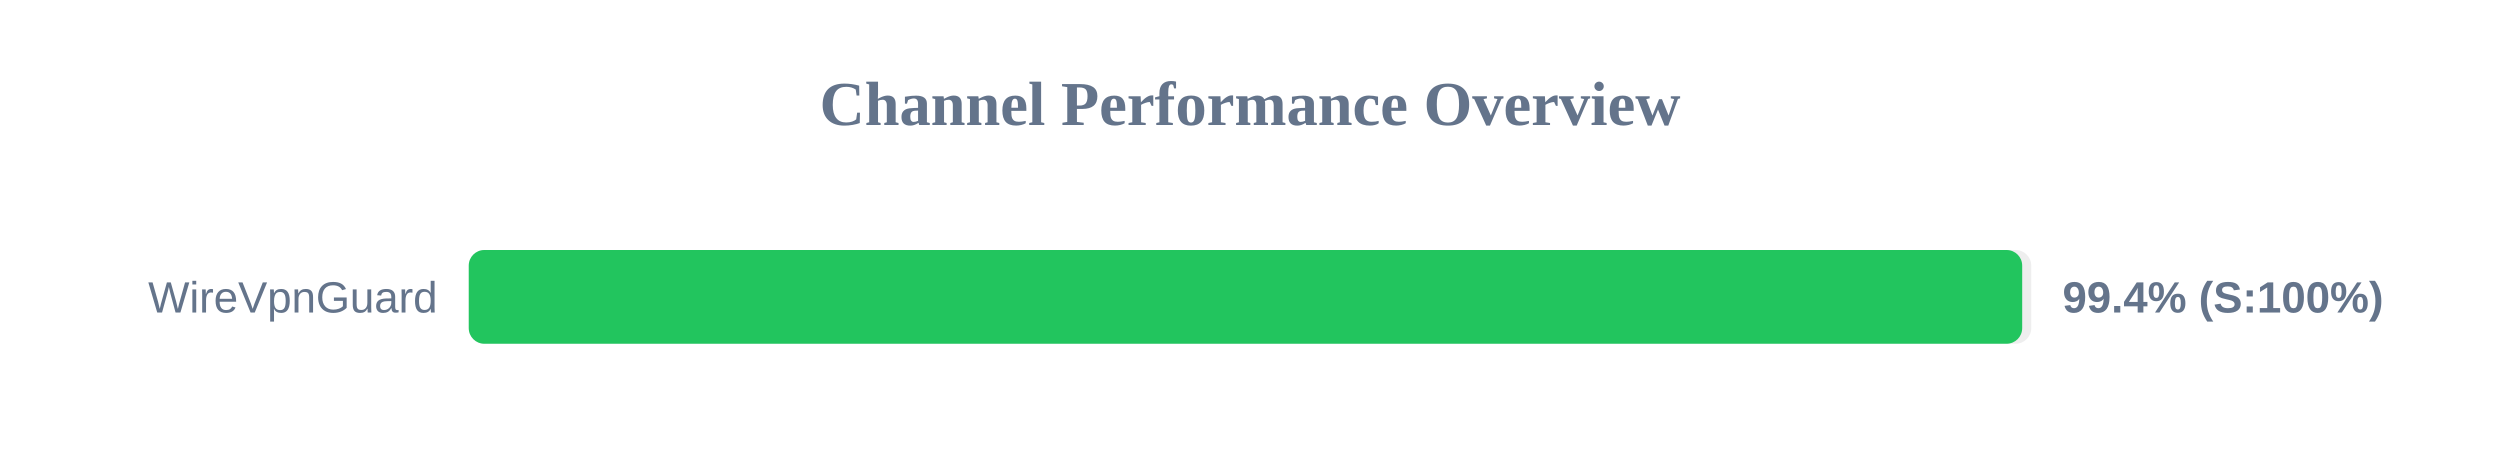
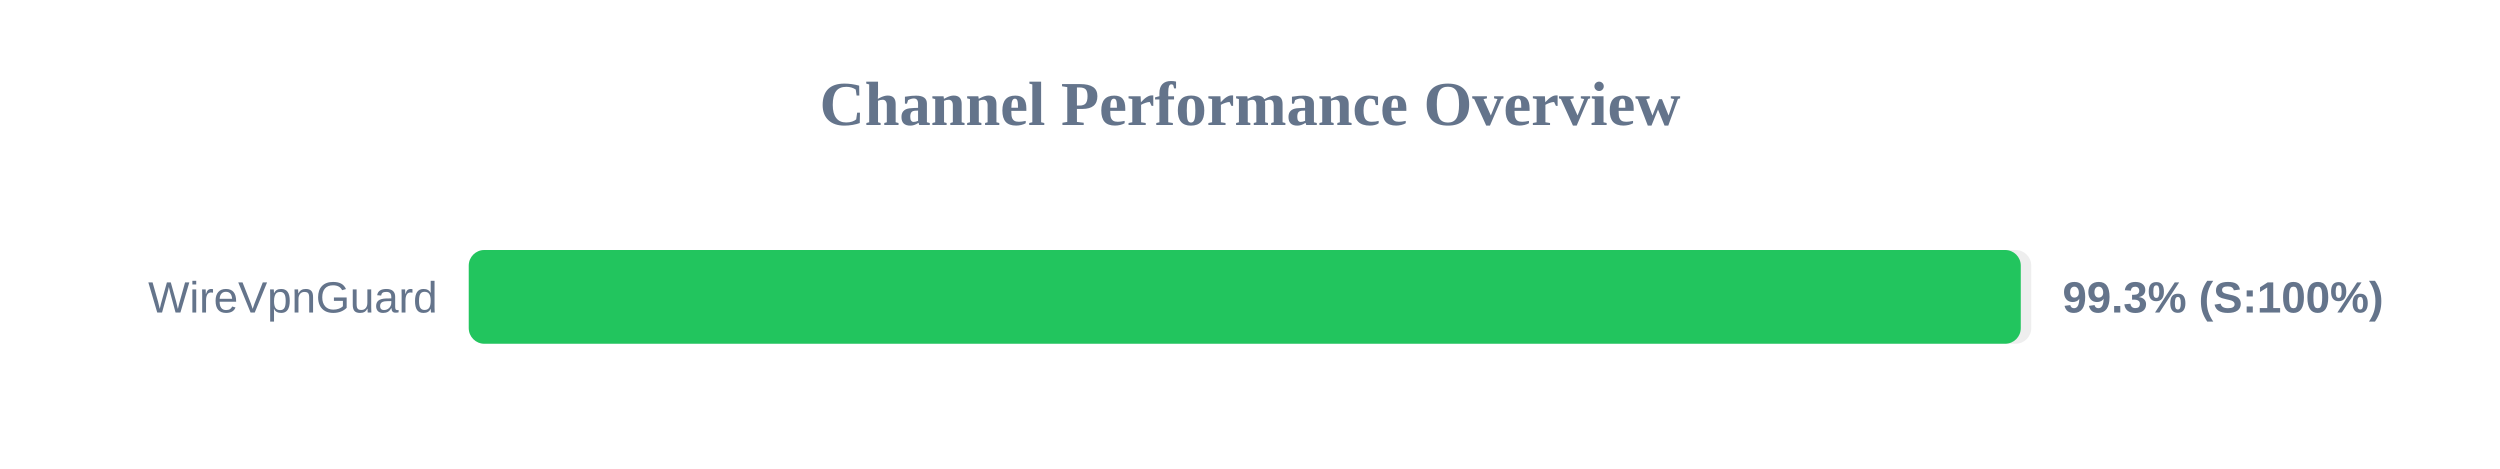
<svg xmlns="http://www.w3.org/2000/svg" width="800" height="150" version="1.1">
  <style>
        .row { font: 14px Arial; fill: #64748b; }
        .score { font: bold 14px Arial; fill: #64748b; }
    </style>
  <text x="400" y="40" text-anchor="middle" font-size="20px" font-weight="bold" fill="#64748b">Channel Performance Overview</text>
  <rect x="150" y="80" width="500" height="30" fill="#eee" rx="5" />
-   <rect x="150" y="80" width="497.1" height="30" fill="#22c55e" rx="5" />
+   <rect x="150" y="80" width="496.65" height="30" fill="#22c55e" rx="5" />
  <text x="140" y="100" text-anchor="end" class="row">WireVpnGuard</text>
-   <text x="660" y="100" text-anchor="start" class="score">99.4% (S:100%)</text>
+   <text x="660" y="100" text-anchor="start" class="score">99.3% (S:100%)</text>
</svg>
